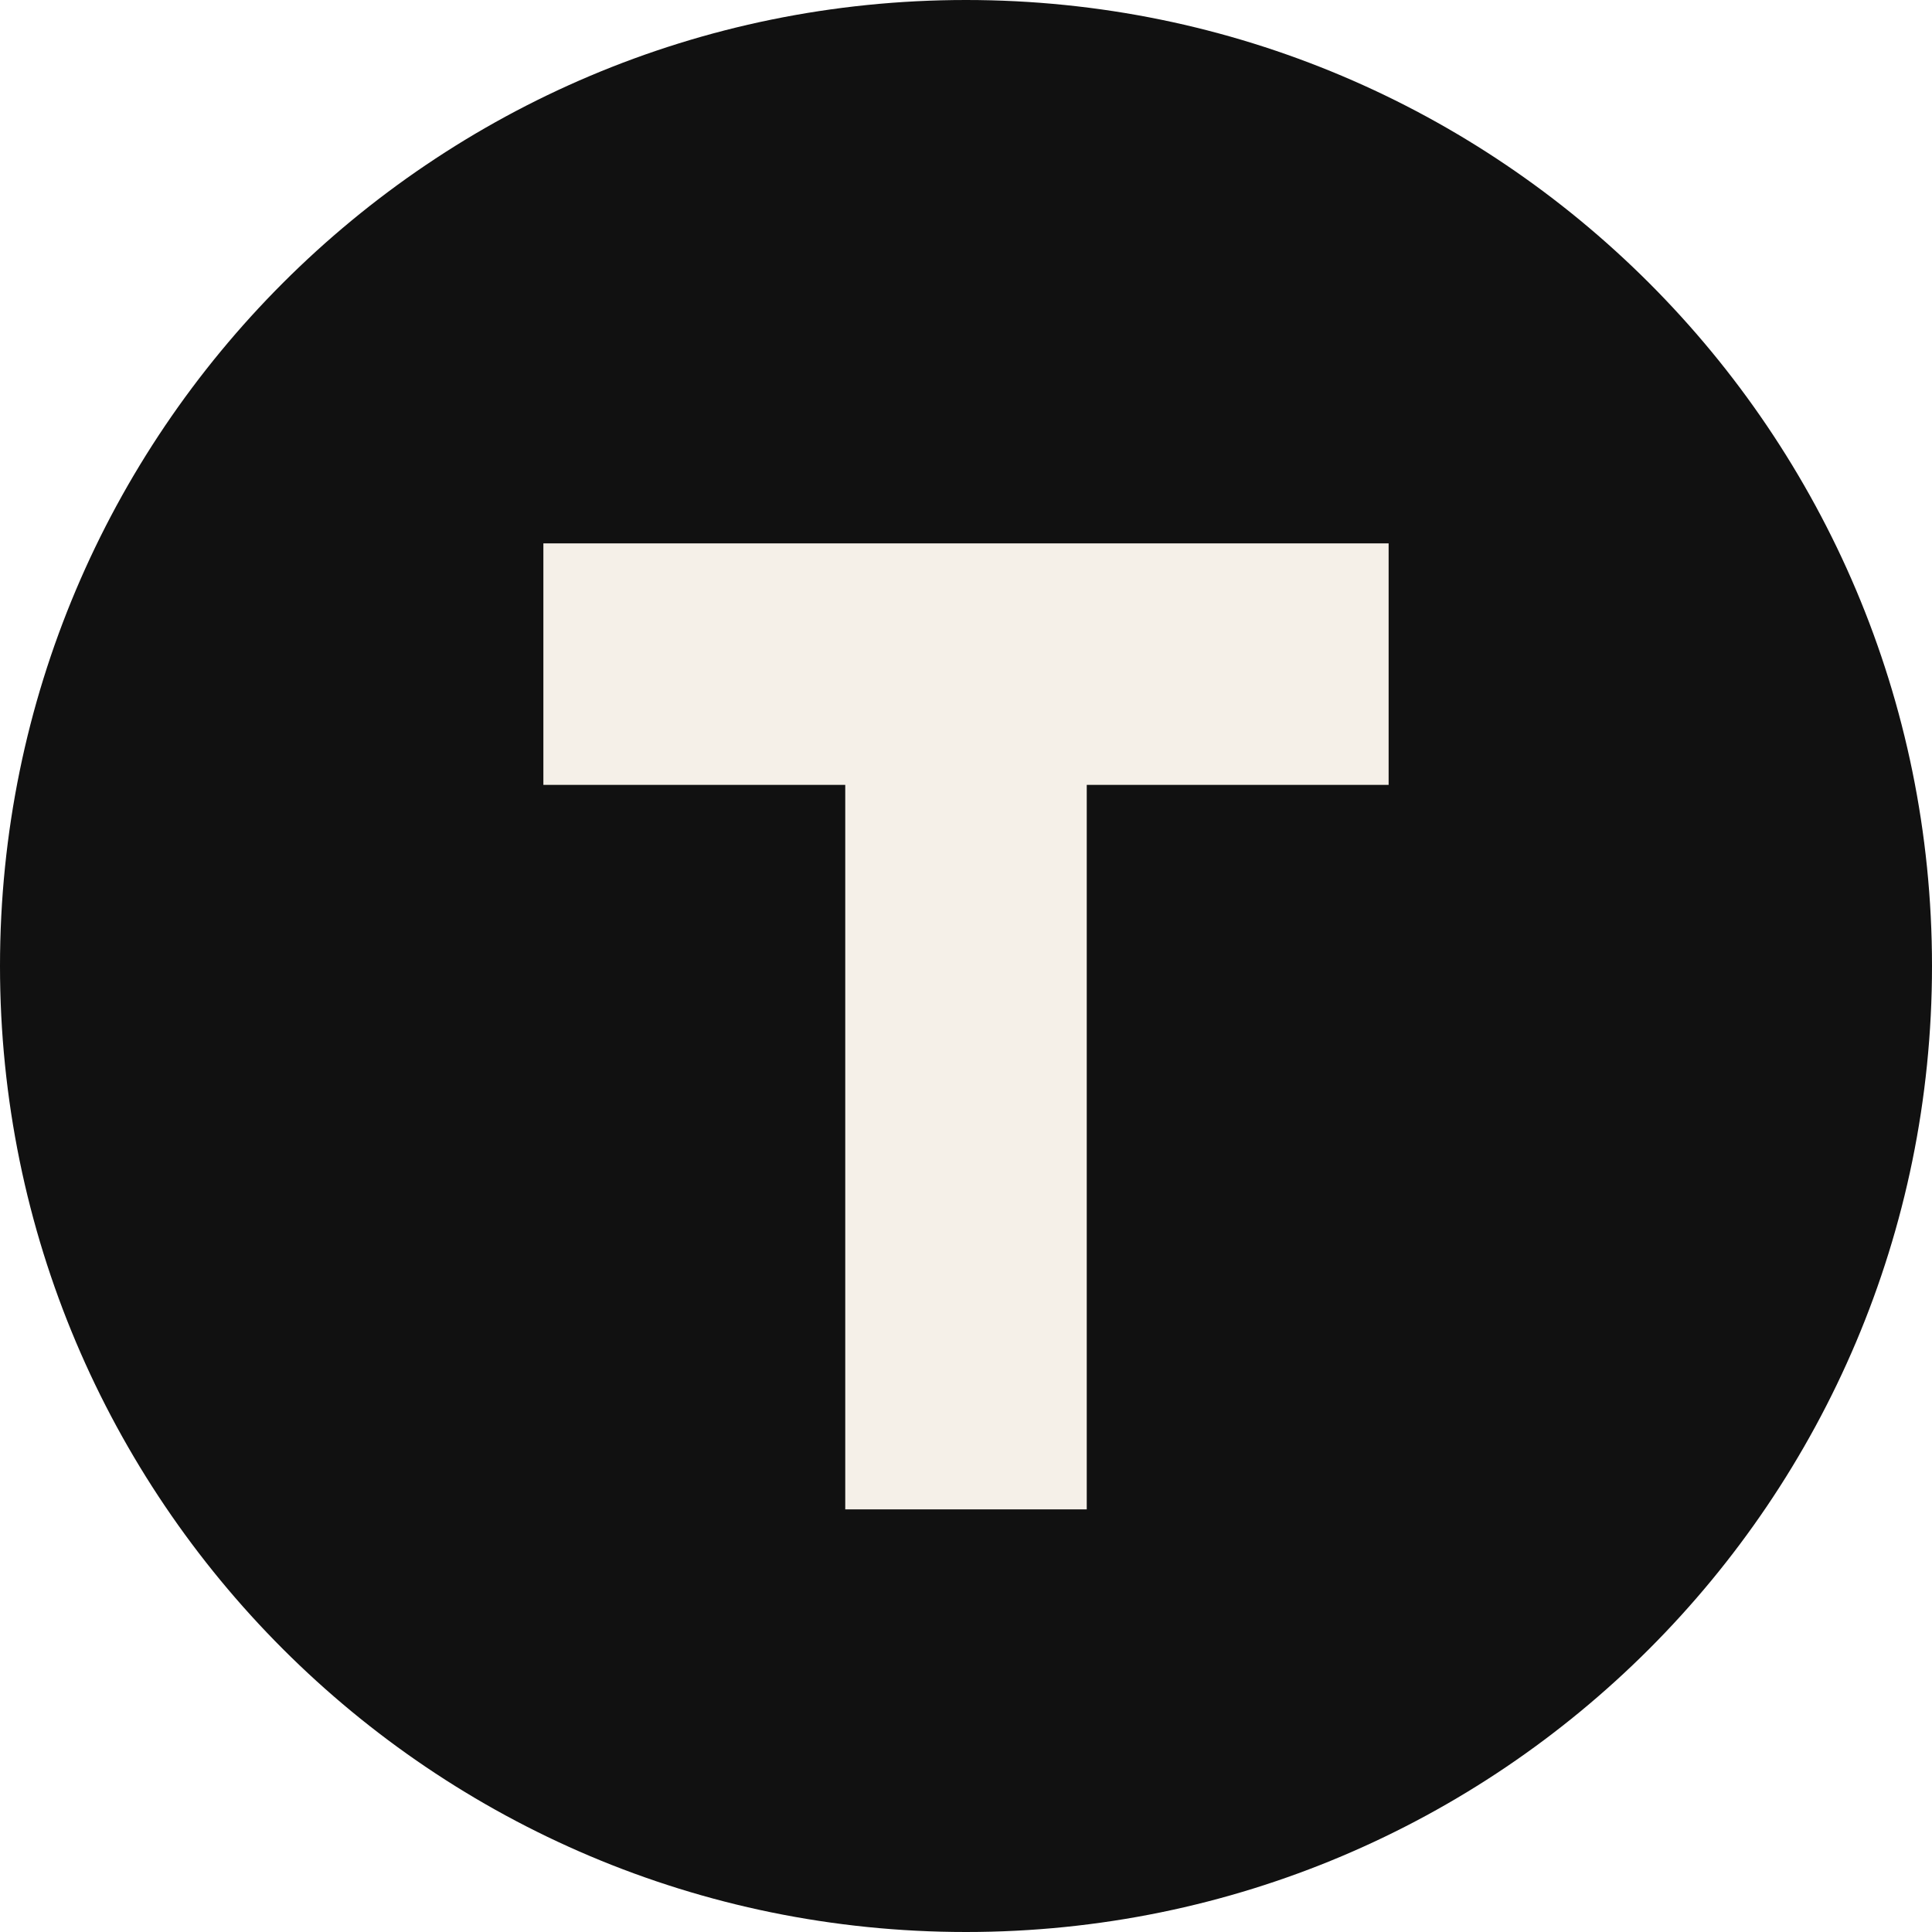
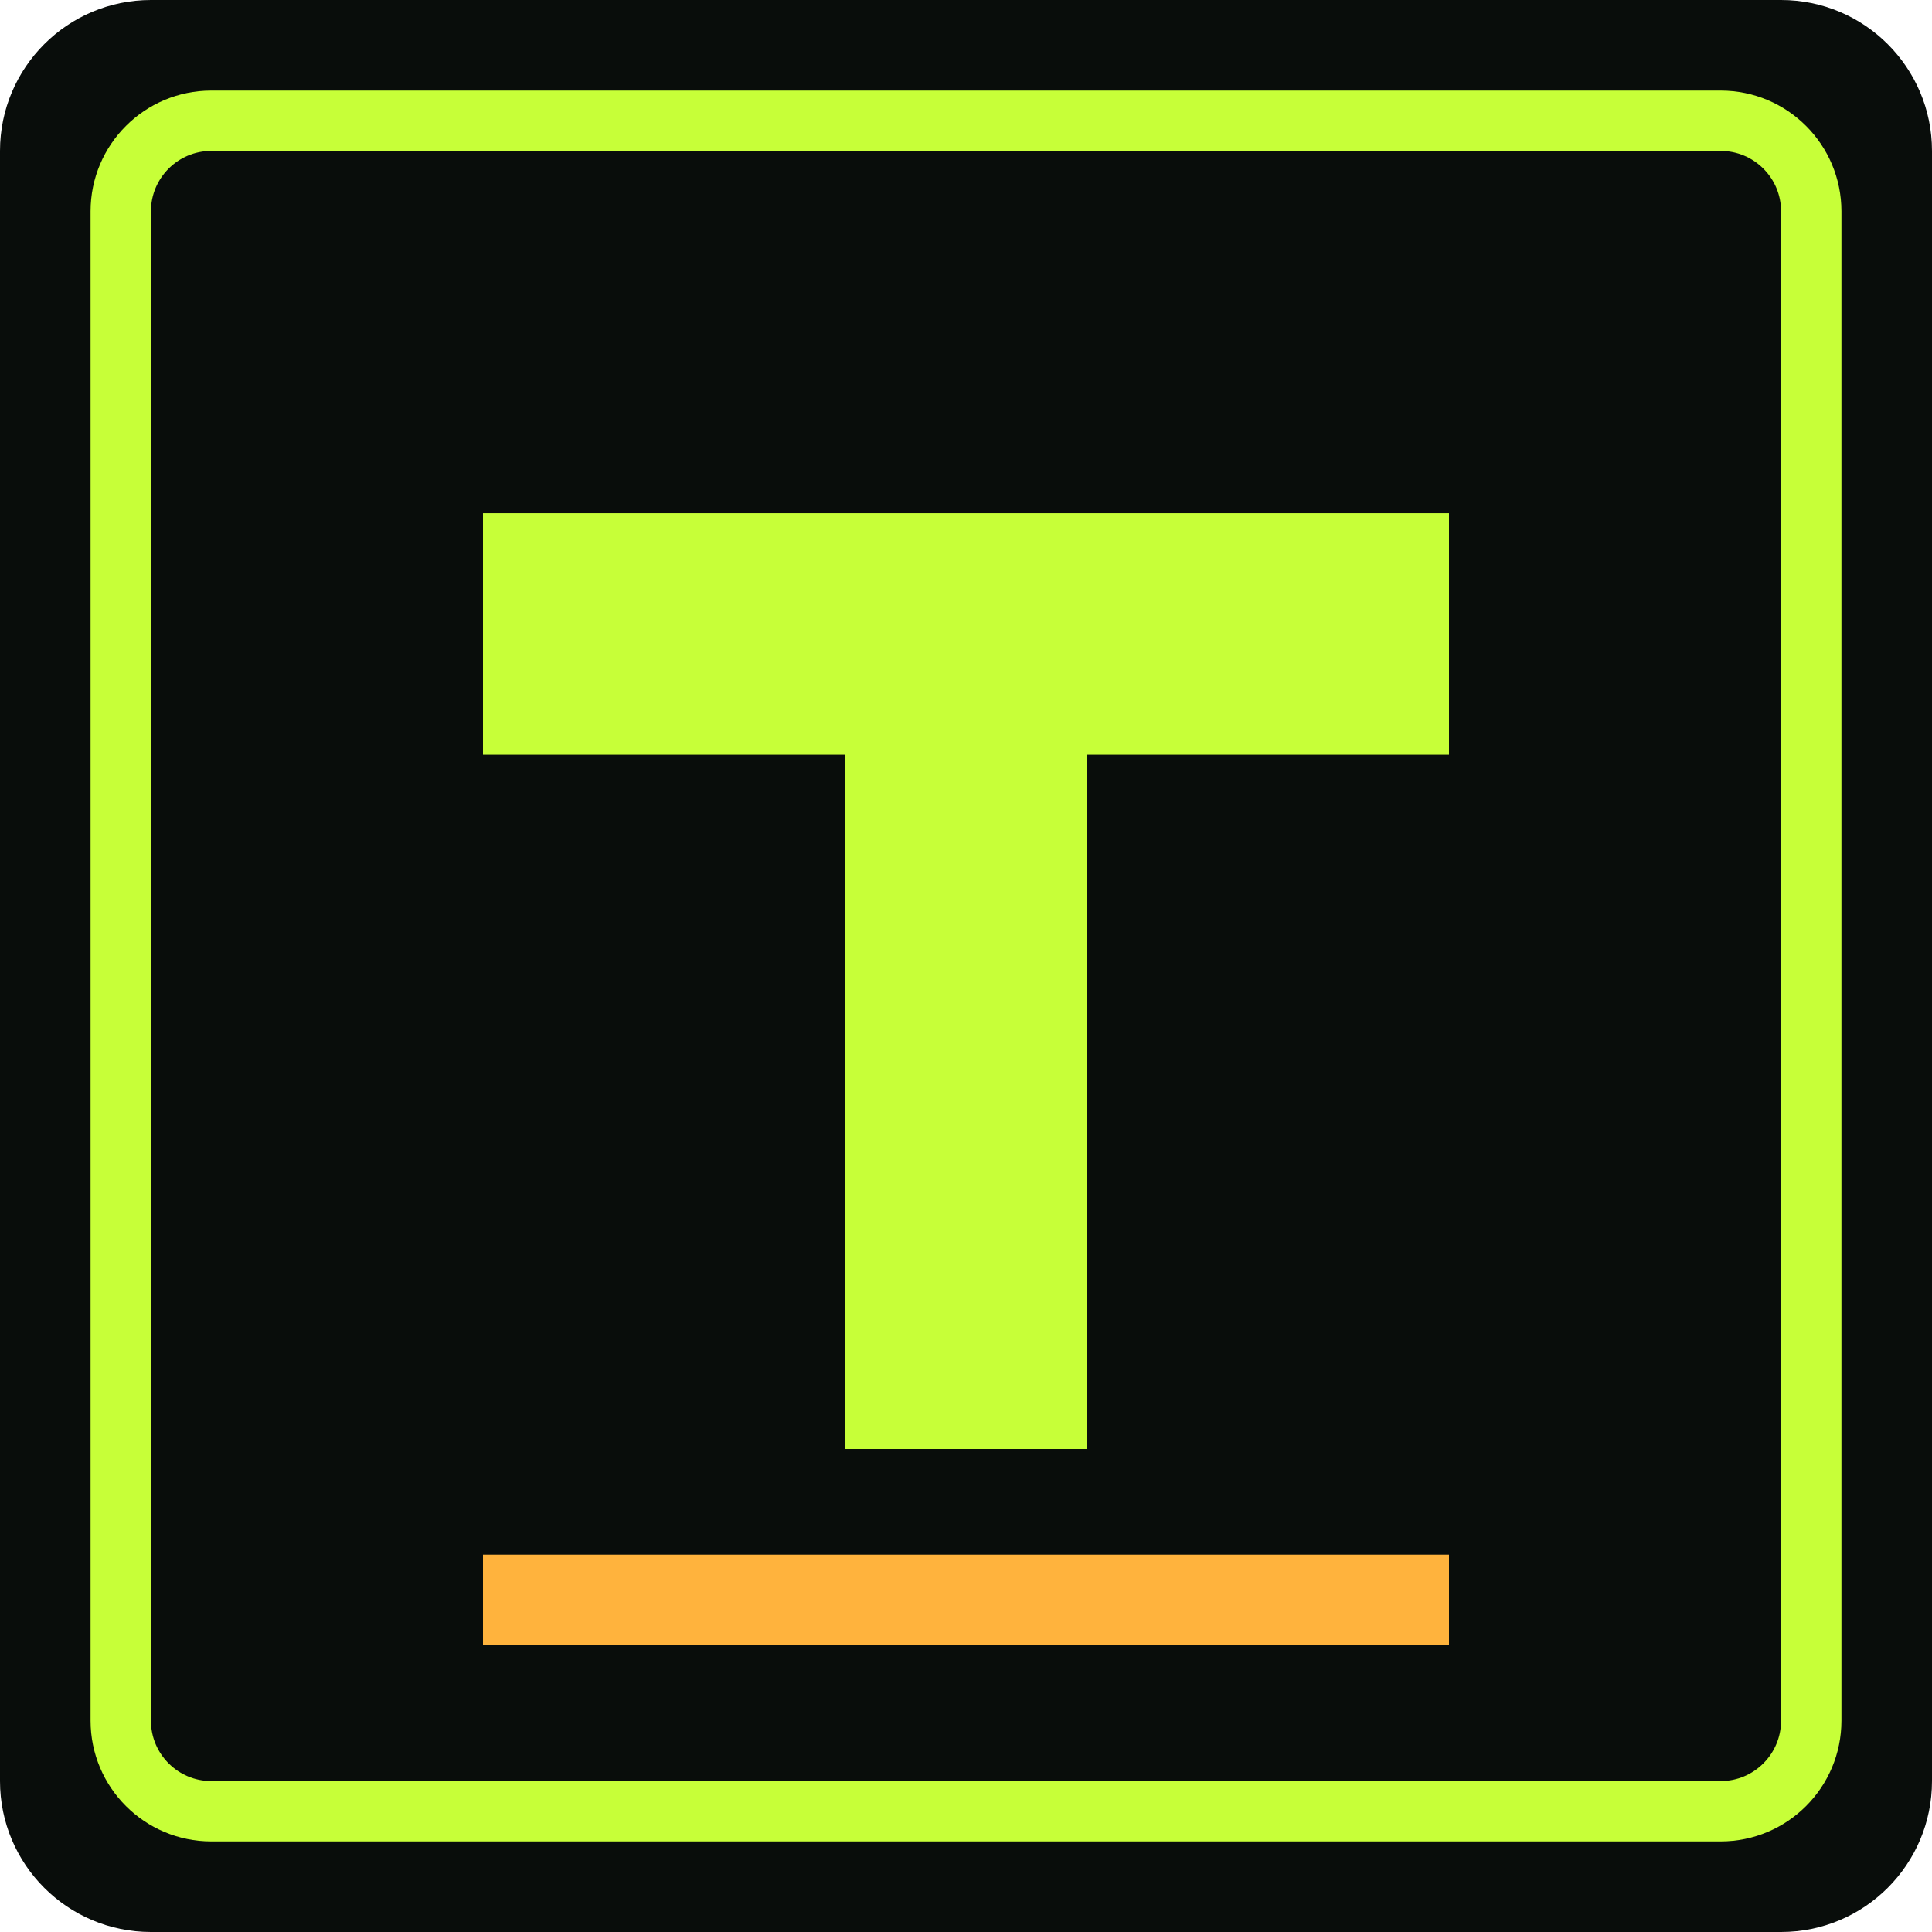
<svg xmlns="http://www.w3.org/2000/svg" viewBox="0 0 64 64">
-   <rect width="64" height="64" rx="32" fill="#111111" />
-   <path d="M18 18h28v8H36v24h-8V26H18z" fill="#f5f0e8" />
+   <rect width="64" height="64" rx="5" fill="#090d0b" />
+   <rect x="4" y="4" width="56" height="56" rx="3" fill="none" stroke="#c7ff38" stroke-width="2" />
+   <path d="M16 17h32v8H36v23h-8V25H16z" fill="#c7ff38" />
+   <path d="M16 53h32" stroke="#ffb33d" stroke-width="3" />
</svg>
